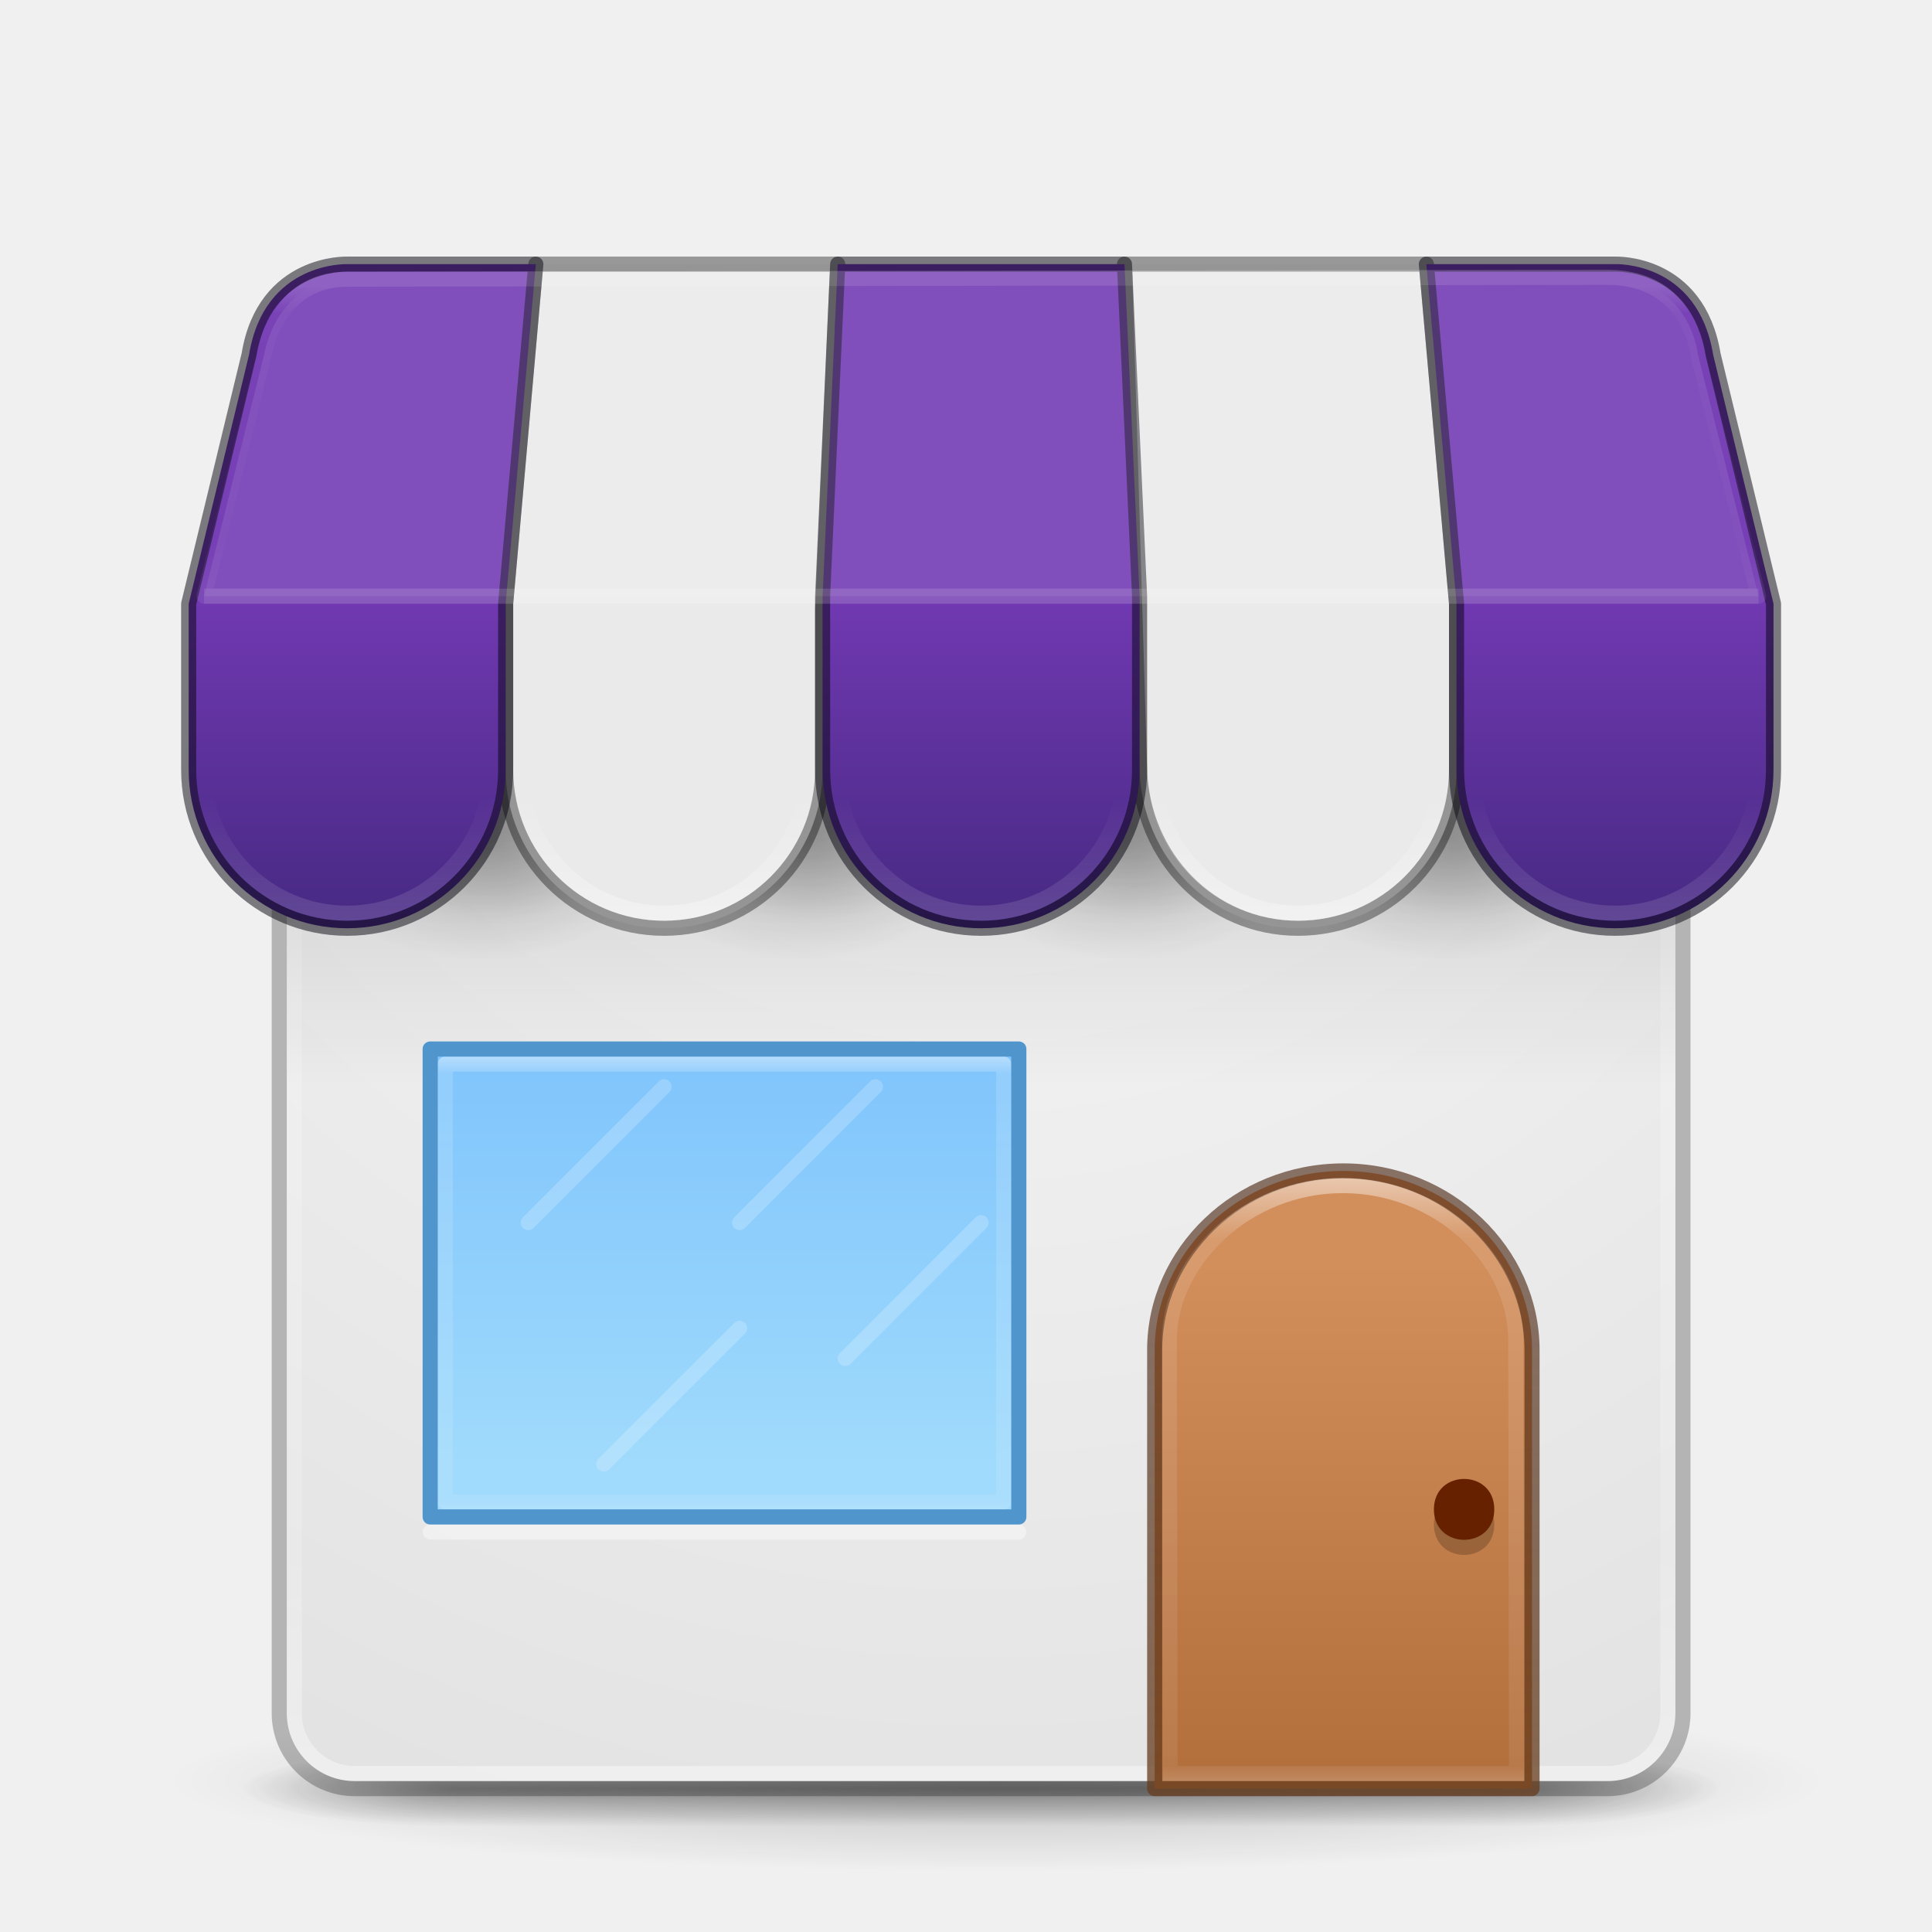
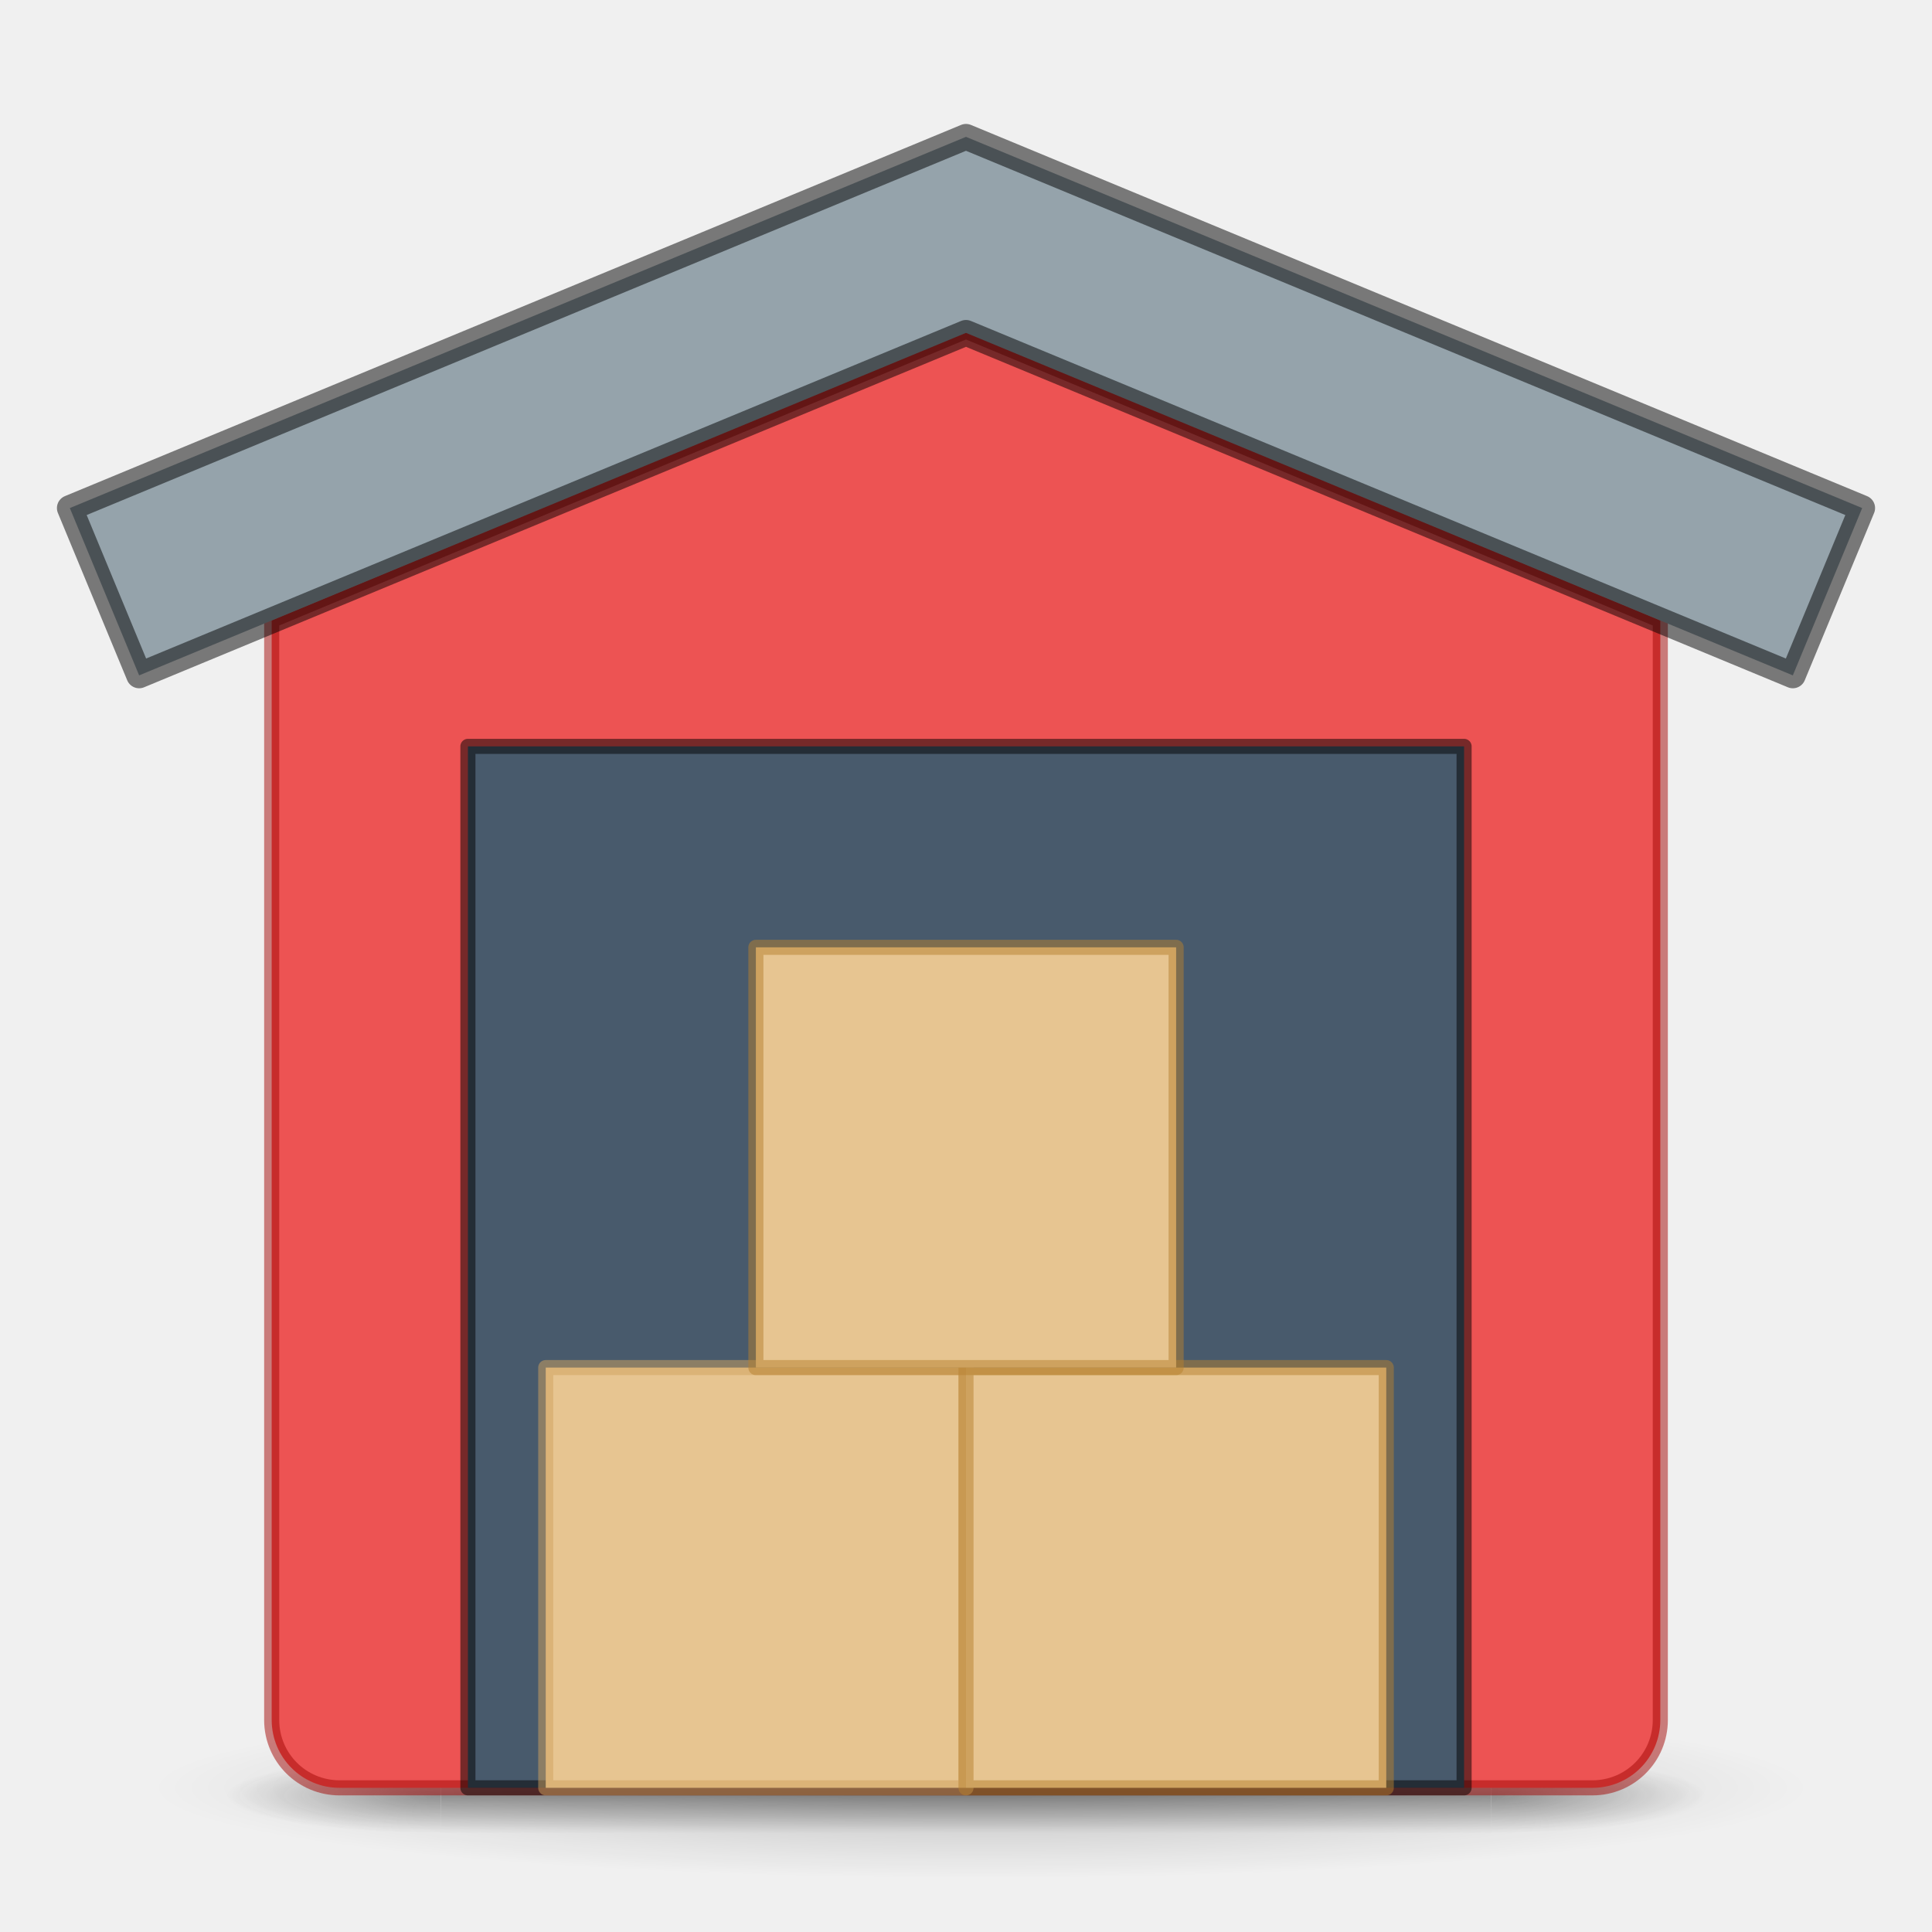
<svg xmlns="http://www.w3.org/2000/svg" xmlns:xlink="http://www.w3.org/1999/xlink" id="svg4434" height="128" width="128" version="1.1">
  <defs id="defs4436">
-     <linearGradient id="linearGradient3924">
-       <stop id="stop3926" stop-color="#fff" offset="0" />
-       <stop id="stop3928" stop-color="#fff" stop-opacity=".235" offset=".091" />
-       <stop id="stop3930" stop-color="#fff" stop-opacity=".157" offset="0.85" />
-       <stop id="stop3932" stop-color="#fff" stop-opacity=".392" offset="1" />
-     </linearGradient>
    <linearGradient id="linearGradient4097" y2="39.999" gradientUnits="userSpaceOnUse" x2="25.058" gradientTransform="matrix(0.87434,0,0,1,2.664,0)" y1="47.028" x1="25.058">
      <stop id="stop2895-0" stop-color="#181818" stop-opacity="0" offset="0" />
      <stop id="stop2897-2" stop-color="#181818" offset=".5" />
      <stop id="stop2899-6" stop-color="#181818" stop-opacity="0" offset="1" />
    </linearGradient>
    <linearGradient id="linearGradient3811">
      <stop id="stop3813" offset="0" />
      <stop id="stop3815" stop-opacity="0" offset="1" />
    </linearGradient>
-     <linearGradient id="linearGradient8424">
-       <stop id="stop8426" stop-color="#fff" offset="0" />
-       <stop id="stop8428" stop-color="#fff" stop-opacity="0" offset="1" />
-     </linearGradient>
-     <linearGradient id="linearGradient8537-6" y2="34" gradientUnits="userSpaceOnUse" x2="23" gradientTransform="matrix(0,2.6364,-2.8462,0,144.77,40.182)" y1="34" x1="11">
-       <stop id="stop3926-9-4-9-6-6" stop-color="#fff" offset="0" />
-       <stop id="stop3928-9-8-6-5-4" stop-color="#fff" stop-opacity=".235" offset=".063" />
-       <stop id="stop3930-3-5-1-7-9" stop-color="#fff" stop-opacity=".157" offset=".951" />
-       <stop id="stop3932-8-0-4-8-5" stop-color="#fff" stop-opacity=".392" offset="1" />
-     </linearGradient>
-     <linearGradient id="linearGradient6572-9-1-0" y2="230.21" gradientUnits="userSpaceOnUse" x2="633.24" gradientTransform="matrix(10.617,0,0,9.1124,-6632.9,-1979.7)" y1="225.82" x1="633.24">
-       <stop id="stop6094-4" stop-color="#fff" offset="0" />
-       <stop id="stop6096-8" stop-color="#fff" stop-opacity=".235" offset=".1" />
-       <stop id="stop6098-7" stop-color="#fff" stop-opacity=".157" offset="0.975" />
-       <stop id="stop6100-1" stop-color="#fff" stop-opacity=".392" offset="1" />
-     </linearGradient>
-     <linearGradient id="linearGradient5610-3-8-7" y2="10" gradientUnits="userSpaceOnUse" x2="8" gradientTransform="matrix(8.3334,0,0,7.7738,22.333,5.779403)" y1="15" x1="8">
-       <stop id="stop5606-8-2-2" stop-color="#ae6a37" offset="0" />
-       <stop id="stop5608-5-0-7" stop-color="#d28e5b" offset="1" />
-     </linearGradient>
-     <linearGradient id="linearGradient5618-5-7-2" y2="15" gradientUnits="userSpaceOnUse" x2="9" gradientTransform="matrix(8.3334,0,0,7.7738,22.333,5.779403)" y1="10" x1="9">
-       <stop id="stop5614-2-5-2" stop-color="#492714" stop-opacity=".625" offset="0" />
-       <stop id="stop5616-0-2-6" stop-color="#6a3f1f" stop-opacity=".77" offset="1" />
-     </linearGradient>
-     <linearGradient id="linearGradient8827-1" y2="38" gradientUnits="userSpaceOnUse" x2="20" gradientTransform="matrix(2.6,0,0,2.3846,3.8,6.307703)" y1="27" x1="20">
-       <stop style="stop-color:#64baff;stop-opacity:1" id="stop8823-0" stop-color="#6db0de" offset="0" />
-       <stop style="stop-color:#8cd5ff;stop-opacity:1" id="stop8825-6" stop-color="#a4cae4" offset="1" />
-     </linearGradient>
-     <linearGradient id="linearGradient44483-1" y2="39" xlink:href="#linearGradient3924" gradientUnits="userSpaceOnUse" x2="71" y1="19" x1="71" gradientTransform="translate(0,3.0038318e-6)" />
-     <linearGradient id="linearGradient44241-1" y2="18" xlink:href="#linearGradient8424" gradientUnits="userSpaceOnUse" x2="9" gradientTransform="matrix(3.1667,0,0,3.1667,59.083,-4.416697)" y1="21" x1="9" />
-     <linearGradient id="linearGradient44245-7" y2="18" xlink:href="#linearGradient8424" gradientUnits="userSpaceOnUse" x2="9" gradientTransform="matrix(3.1667,0,0,3.1667,17.083,-4.416697)" y1="21" x1="9" />
-     <linearGradient gradientUnits="userSpaceOnUse" y2="17.1" x2="44.823" y1="62.174" x1="44.823" id="linearGradient918" xlink:href="#linearGradient916" gradientTransform="translate(0,3.0038318e-6)" />
-     <linearGradient id="linearGradient916">
-       <stop id="stop912" offset="0" style="stop-color:#452981;stop-opacity:1;" />
-       <stop style="stop-color:#7239b3;stop-opacity:1" offset="0.514" id="stop928" />
-       <stop id="stop914" offset="1" style="stop-color:#7239b3;stop-opacity:1" />
-     </linearGradient>
-     <radialGradient id="radialGradient8807-7" xlink:href="#linearGradient3811" gradientUnits="userSpaceOnUse" cy="20" cx="12.5" gradientTransform="matrix(1,0,0,0.66667,16,6.6667)" r="4.5" />
-     <radialGradient id="radialGradient8809-5" xlink:href="#linearGradient3811" gradientUnits="userSpaceOnUse" cy="20" cx="12.5" gradientTransform="matrix(0.83333,0,0,0.55556,18.333,8.3889)" r="4.5" />
-     <radialGradient id="radialGradient8797-9" xlink:href="#linearGradient3811" gradientUnits="userSpaceOnUse" cy="20" cx="12.5" gradientTransform="matrix(1,0,0,0.66667,8,6.6667)" r="4.5" />
-     <radialGradient id="radialGradient8799-7" xlink:href="#linearGradient3811" gradientUnits="userSpaceOnUse" cy="20" cx="12.5" gradientTransform="matrix(0.83333,0,0,0.55556,10.333,8.3889)" r="4.5" />
-     <radialGradient id="radialGradient8817-7" xlink:href="#linearGradient3811" gradientUnits="userSpaceOnUse" cy="20" cx="12.5" gradientTransform="matrix(1,0,0,0.66667,24,6.6667)" r="4.5" />
-     <radialGradient id="radialGradient8819-6" xlink:href="#linearGradient3811" gradientUnits="userSpaceOnUse" cy="20" cx="12.5" gradientTransform="matrix(0.83333,0,0,0.55556,26.333,8.3889)" r="4.5" />
-     <radialGradient id="radialGradient8781-7" xlink:href="#linearGradient3811" gradientUnits="userSpaceOnUse" cy="20" cx="12.5" gradientTransform="matrix(1,0,0,0.66667,0,6.6667)" r="4.5" />
-     <radialGradient id="radialGradient8785-3" xlink:href="#linearGradient3811" gradientUnits="userSpaceOnUse" cy="20" cx="12.5" gradientTransform="matrix(0.83333,0,0,0.55556,2.3333,8.3889)" r="4.5" />
-     <linearGradient id="linearGradient38386-6" y2="33" xlink:href="#linearGradient3811" gradientUnits="userSpaceOnUse" x2="32" gradientTransform="matrix(1.6727,0,0,2,10.636,6.000003)" y1="18" x1="32" />
-     <linearGradient id="linearGradient4136-5" y2="42.262" xlink:href="#linearGradient3924" gradientUnits="userSpaceOnUse" x2="24" gradientTransform="matrix(2.4595,0,0,2.5676,5.973,8.380204)" y1="5.591" x1="24" />
-     <radialGradient id="radialGradient3044-6" gradientUnits="userSpaceOnUse" cy="4.342" cx="32" gradientTransform="matrix(1.7133e-8,4.1073,-3.9361,1.7878e-8,82.09,-109.71)" r="27.5">
-       <stop id="stop4634-68-8-0-2-9-4-3" stop-color="#fafafa" offset="0" />
-       <stop id="stop4636-8-21-7-1-4-8-9" stop-color="#e1e1e1" offset="1" />
+     <radialGradient id="radialGradient4432-8-4" xlink:href="#linearGradient3811" gradientUnits="userSpaceOnUse" cy="93.468" cx="-4.029" gradientTransform="matrix(1.5564,0,0,0.16979,71.27,102.5786)" r="35.338" />
+     <radialGradient id="radialGradient4093-4-9" gradientUnits="userSpaceOnUse" cy="43.5" cx="4.993" gradientTransform="matrix(2.0039,0,0,1.4,25.877,-17.4)" r="2.5">
+       <stop id="stop2883-0-8-1" stop-color="#181818" offset="0" />
+       <stop id="stop2885-5-1-7" stop-color="#181818" stop-opacity="0" offset="1" />
    </radialGradient>
-     <radialGradient id="radialGradient4093-4" gradientUnits="userSpaceOnUse" cy="43.5" cx="4.993" gradientTransform="matrix(2.0039,0,0,1.4,25.877,-17.4)" r="2.5">
-       <stop id="stop2883-0-8" stop-color="#181818" offset="0" />
-       <stop id="stop2885-5-1" stop-color="#181818" stop-opacity="0" offset="1" />
+     <radialGradient id="radialGradient4095-2-7" gradientUnits="userSpaceOnUse" cy="43.5" cx="4.993" gradientTransform="matrix(2.0038,0,0,1.4,-21.419,-104.4)" r="2.5">
+       <stop id="stop2889-9-9-1" stop-color="#181818" offset="0" />
+       <stop id="stop2891-4-3-1" stop-color="#181818" stop-opacity="0" offset="1" />
    </radialGradient>
-     <radialGradient id="radialGradient4095-2" gradientUnits="userSpaceOnUse" cy="43.5" cx="4.993" gradientTransform="matrix(2.0038,0,0,1.4,-21.419,-104.4)" r="2.5">
-       <stop id="stop2889-9-9" stop-color="#181818" offset="0" />
-       <stop id="stop2891-4-3" stop-color="#181818" stop-opacity="0" offset="1" />
-     </radialGradient>
-     <radialGradient id="radialGradient4432-8" xlink:href="#linearGradient3811" gradientUnits="userSpaceOnUse" cy="93.468" cx="-4.029" gradientTransform="matrix(1.5564,0,0,0.16979,72.27,102.13)" r="35.338" />
-     <linearGradient y2="18" x2="9" y1="21" x1="9" gradientTransform="matrix(3.1667,0,0,3.1667,-3.9167,-4.416697)" gradientUnits="userSpaceOnUse" id="linearGradient1945" xlink:href="#linearGradient8424" />
  </defs>
-   <path id="path3041" style="color:#000000;opacity:0.2;fill:url(#radialGradient4432-8)" d="m 121,118 c -0.006,3.313 -24.628,5.999 -55,5.999 -30.372,0 -54.994,-2.686 -55,-5.999 -0.006,-3.314 24.62,-6.001 55,-6.001 30.38,0 55.006,2.687 55,6.001 z" />
-   <g id="g2036" transform="matrix(2.7,0,0,0.55556,1.2,94.891)">
+   <path id="path3041" style="color:#000000;opacity:0.2;fill:url(#radialGradient4432-8-4)" d="m 120,118.449 c -0.006,3.313 -24.628,5.999 -55,5.999 -30.372,0 -54.994,-2.686 -55,-5.999 -0.006,-3.314 24.62,-6.001 55,-6.001 30.38,0 55.006,2.687 55,6.001 z" />
+   <g id="g2036" transform="matrix(2.7,0,0,0.55556,0.200001,95.33959)">
    <g id="g3712" transform="matrix(1.0526,0,0,1.2857,-1.2632,-13.429)" style="opacity:0.4">
-       <rect id="rect2801" height="7" width="5" y="40" x="35.889" style="fill:url(#radialGradient4093-4)" />
-       <rect id="rect3696" transform="scale(-1)" height="7" width="5" y="-47" x="-11.407" style="fill:url(#radialGradient4095-2)" />
+       <rect id="rect2801" height="7" width="5" y="40" x="35.889" style="fill:url(#radialGradient4093-4-9)" />
+       <rect id="rect3696" transform="scale(-1)" height="7" width="5" y="-47" x="-11.407" style="fill:url(#radialGradient4095-2-7)" />
      <rect id="rect3700" height="7" width="24.482" y="40" x="11.407" style="fill:url(#linearGradient4097)" />
    </g>
  </g>
-   <path id="rect5505-21-3" style="color:#000000;fill:url(#radialGradient3044-6)" d="m 23.5,22 c -2.493,0 -4.5,2.007 -4.5,4.5 V 113.5 c 0,2.493 2.007,4.5 4.5,4.5 h 83 c 2.493,0 4.5,-2.007 4.5,-4.5 V 26.5 c 0,-2.493 -2.007,-4.5 -4.5,-4.5 z m 5,47.5 h 39 V 100.5 h -39 z" />
-   <rect id="rect6741-7" rx="4" ry="4" height="95" width="91" y="22.502" x="19.5" style="fill:none;stroke:url(#linearGradient4136-5);stroke-linecap:round;stroke-linejoin:round" />
-   <rect id="rect5505-21-3-1" style="color:#000000;opacity:0.25;fill:none;stroke:#000000" rx="5" ry="5" height="97" width="93" y="21.502" x="18.5" />
-   <rect id="rect38378" rx="0" ry="0" height="32" width="92" y="40" x="19" style="opacity:0.2;fill:url(#linearGradient38386-6)" />
-   <g id="g11938" transform="matrix(2.6667,0,0,2.6781,-1.4959,2.010603)" style="fill-rule:evenodd;stroke-width:0.374">
-     <ellipse id="ellipse8803" style="color:#000000;opacity:0.2;isolation:auto;mix-blend-mode:normal;solid-color:#000000;fill:url(#radialGradient8807-7);color-rendering:auto;image-rendering:auto;shape-rendering:auto" rx="4.5" ry="3" cy="20" cx="28.5" />
-     <ellipse id="ellipse8805" style="color:#000000;opacity:0.2;isolation:auto;mix-blend-mode:normal;solid-color:#000000;fill:url(#radialGradient8809-5);color-rendering:auto;image-rendering:auto;shape-rendering:auto" rx="3.75" ry="2.5" cy="19.5" cx="28.75" />
-     <ellipse id="ellipse8793" style="color:#000000;opacity:0.2;isolation:auto;mix-blend-mode:normal;solid-color:#000000;fill:url(#radialGradient8797-9);color-rendering:auto;image-rendering:auto;shape-rendering:auto" rx="4.5" ry="3" cy="20" cx="20.5" />
-     <ellipse id="ellipse8795" style="color:#000000;opacity:0.2;isolation:auto;mix-blend-mode:normal;solid-color:#000000;fill:url(#radialGradient8799-7);color-rendering:auto;image-rendering:auto;shape-rendering:auto" rx="3.75" ry="2.5" cy="19.5" cx="20.75" />
-     <ellipse id="ellipse8813" style="color:#000000;opacity:0.2;isolation:auto;mix-blend-mode:normal;solid-color:#000000;fill:url(#radialGradient8817-7);color-rendering:auto;image-rendering:auto;shape-rendering:auto" rx="4.5" ry="3" cy="20" cx="36.5" />
-     <ellipse id="ellipse8815" style="color:#000000;opacity:0.2;isolation:auto;mix-blend-mode:normal;solid-color:#000000;fill:url(#radialGradient8819-6);color-rendering:auto;image-rendering:auto;shape-rendering:auto" rx="3.75" ry="2.5" cy="19.5" cx="36.75" />
-     <ellipse id="path8763" style="color:#000000;opacity:0.2;isolation:auto;mix-blend-mode:normal;solid-color:#000000;fill:url(#radialGradient8781-7);color-rendering:auto;image-rendering:auto;shape-rendering:auto" rx="4.5" ry="3" cy="20" cx="12.5" />
-     <ellipse id="ellipse8783" style="color:#000000;opacity:0.2;isolation:auto;mix-blend-mode:normal;solid-color:#000000;fill:url(#radialGradient8785-3);color-rendering:auto;image-rendering:auto;shape-rendering:auto" rx="3.75" ry="2.5" cy="19.5" cx="12.75" />
-   </g>
-   <path id="path44114" d="m 74.5,17.5 1,33.5 c 0.173,5.796 4.701,10.5 10.5,10.5 5.799,0 10.5,-4.701 10.5,-10.5 v -11 l -2,-22.5 z" style="fill:#eaeaea;stroke:#000000;stroke-linecap:round;stroke-linejoin:round;stroke-dashoffset:20;stroke-opacity:0.365" />
-   <path id="path44118" d="m 35.5,17.5 -2,22.5 v 11 c 0,5.799 4.701,10.5 10.5,10.5 5.799,0 10.5,-4.701 10.5,-10.5 v -10.625 l 1,-22.875 z" style="fill:#eaeaea;stroke:#000000;stroke-linecap:round;stroke-linejoin:round;stroke-dashoffset:20;stroke-opacity:0.365" />
-   <path id="path44122" style="color:#000000;clip-rule:nonzero;display:inline;overflow:visible;visibility:visible;opacity:1;isolation:auto;mix-blend-mode:normal;color-interpolation:sRGB;color-interpolation-filters:linearRGB;solid-color:#000000;solid-opacity:1;fill:url(#linearGradient918);fill-opacity:1;fill-rule:nonzero;stroke:#05020d;stroke-width:1;stroke-linecap:round;stroke-linejoin:round;stroke-miterlimit:4;stroke-dasharray:none;stroke-dashoffset:20;stroke-opacity:0.498;color-rendering:auto;image-rendering:auto;shape-rendering:auto;text-rendering:auto;enable-background:accumulate" d="m 113.5,23.5 4,16.5 v 11 c 0,5.799 -4.701,10.5 -10.5,10.5 -5.799,0 -10.5,-4.701 -10.5,-10.5 v -11 l -2,-22.5 H 107 c 0,0 5.471,-0.24 6.5,6 z m -97,0 -4,16.5 v 11 c 0,5.799 4.701,10.5 10.5,10.5 5.799,0 10.5,-4.701 10.5,-10.5 v -11 l 2,-22.5 H 23 c 0,0 -5.482,-0.207 -6.5,6 z m 39,-6 -1,22 v 11.5 c 0,5.799 4.701,10.5 10.5,10.5 5.799,0 10.5,-4.701 10.5,-10.5 v -11.5 l -1,-22 z" />
-   <circle id="path8406" style="color:#000000;opacity:0.4;isolation:auto;mix-blend-mode:normal;solid-color:#000000;fill:none;stroke:url(#linearGradient1945);stroke-linecap:round;stroke-linejoin:round;stroke-opacity:0.392;color-rendering:auto;image-rendering:auto;shape-rendering:auto" cy="51" cx="23" r="9.5" />
-   <circle id="use44199" style="color:#000000;isolation:auto;mix-blend-mode:normal;solid-color:#000000;fill:none;stroke:url(#linearGradient44245-7);stroke-linecap:round;stroke-linejoin:round;stroke-opacity:0.392;color-rendering:auto;image-rendering:auto;shape-rendering:auto" cy="51" cx="44" r="9.5" />
-   <use id="use44201" xlink:href="#path8406" transform="translate(42)" height="100%" width="100%" y="0" x="0" />
-   <circle id="use44203" style="color:#000000;isolation:auto;mix-blend-mode:normal;solid-color:#000000;fill:none;stroke:url(#linearGradient44241-1);stroke-linecap:round;stroke-linejoin:round;stroke-opacity:0.392;color-rendering:auto;image-rendering:auto;shape-rendering:auto" cy="51" cx="86" r="9.5" />
-   <use id="use44205" xlink:href="#path8406" transform="translate(84)" height="100%" width="100%" y="0" x="0" />
-   <path id="path33635" d="m 17.5,23.5 -3.982,16 h 102.99 l -4.013,-16 c 0,0 -0.5,-5.062 -5.875,-5.125 l -83.62,0.125 c -4.75,0 -5.5,5 -5.5,5 z" style="opacity:0.2;fill:#ffffff;fill-opacity:0.542;fill-rule:evenodd;stroke:url(#linearGradient44483-1);stroke-width:1px;stroke-linejoin:round" />
-   <path id="rect8516" style="color:#000000;opacity:0.8;isolation:auto;mix-blend-mode:normal;solid-color:#000000;fill:url(#linearGradient8827-1);fill-rule:evenodd;color-rendering:auto;image-rendering:auto;shape-rendering:auto" d="m 28.5,69.5 h 39 V 100.5 h -39 z" />
-   <path id="path8523" d="m 35,81 9,-9" style="opacity:0.2;fill:none;stroke:#ffffff;stroke-width:1px;stroke-linecap:round" />
-   <path id="path8525" d="m 40,97 9,-9" style="opacity:0.2;fill:none;stroke:#ffffff;stroke-width:1px;stroke-linecap:round" />
-   <path id="path8527" d="m 49,81 9,-9" style="opacity:0.2;fill:none;stroke:#ffffff;stroke-width:1px;stroke-linecap:round" />
-   <path id="rect5583-1" style="color:#000000;fill:url(#linearGradient5610-3-8-7);stroke:url(#linearGradient5618-5-7-2);stroke-linejoin:round" d="m 89,77.577 c -6.925,0 -12.5,5.401 -12.5,11.861 V 118.5 h 25 V 89.438 c 0,-6.46 -5.575,-11.861 -12.5,-11.861 z" />
-   <path id="rect5583-1-7" style="color:#000000;opacity:0.5;fill:none;stroke:url(#linearGradient6572-9-1-0)" d="m 88.948,78.549 c -6.357,0 -11.483,4.994 -11.474,10.259 L 77.525,117.5 h 22.948 l -0.051,-28.692 c -0.01,-5.408 -5.117,-10.259 -11.474,-10.259 z" />
-   <path id="path44423" style="color:#000000;opacity:0.2" d="m 99,101 c 0,2.69 -4,2.69 -4,0 0,-2.69 4,-2.69 4,0 z" />
-   <path id="path5620-8" style="color:#000000;fill:#662200" d="m 99,100 c 0,2.69 -4,2.69 -4,0 0,-2.69 4,-2.69 4,0 z" />
-   <path id="rect8529" style="color:#000000;isolation:auto;mix-blend-mode:normal;solid-color:#000000;fill:none;stroke:url(#linearGradient8537-6);stroke-linecap:round;stroke-linejoin:round;stroke-opacity:0.625;color-rendering:auto;image-rendering:auto;shape-rendering:auto" d="m 66.5,70.5 v 29 h -37 v -29 z" />
-   <path id="path8539" d="M 28.507,101.5 H 67.493" style="opacity:0.4;fill:none;stroke:#ffffff;stroke-width:1px;stroke-linecap:round" />
-   <path id="path8592" d="m 56,90 9,-9" style="opacity:0.2;fill:none;stroke:#ffffff;stroke-width:1px;stroke-linecap:round" />
-   <path id="path11916" style="color:#000000;isolation:auto;mix-blend-mode:normal;solid-color:#000000;fill:none;stroke:#64baff;stroke-linecap:round;stroke-linejoin:round;color-rendering:auto;image-rendering:auto;shape-rendering:auto" d="m 28.5,69.5 h 39 V 100.5 h -39 z" />
-   <path id="path44485" d="m 13.518,39.5 h 102.99" style="opacity:0.1;fill:none;stroke:#ffffff;stroke-width:1px" />
-   <path d="m 28.5,69.5 h 39 V 100.5 h -39 z" style="color:#000000;opacity:0.2;isolation:auto;mix-blend-mode:normal;solid-color:#000000;fill:none;stroke:#000000;stroke-linecap:round;stroke-linejoin:round;stroke-opacity:1;color-rendering:auto;image-rendering:auto;shape-rendering:auto" id="path3432" />
+   <path id="rect5505-21-3" style="color:#000000;fill:#ed5353;stroke:#a10705;stroke-opacity:0.503" d="m 18,41.108 v 72.841 c 0,2.493 2.007,4.5 4.5,4.5 H 105.5 c 2.493,0 4.5,-2.007 4.5,-4.5 V 41.109 L 64,21.951 Z" />
+   <rect style="fill:#485a6c;fill-opacity:1;stroke:#000000;stroke-width:1;stroke-linecap:round;stroke-linejoin:round;stroke-dasharray:none;stroke-opacity:0.503" id="rect18" width="66" height="69" x="31" y="49.449" />
+   <path id="rect19" style="fill:#95a3ab;fill-opacity:1;stroke:#000000;stroke-width:1.709;stroke-linecap:round;stroke-linejoin:round;stroke-opacity:0.503" d="M 63.999,9.066 4.626,33.66 9.218,44.745 63.999,22.054 118.78,44.745 123.374,33.66 Z" />
+   <rect style="fill:#e7c591;fill-opacity:1;stroke:#cfa25e;stroke-width:1;stroke-linecap:round;stroke-linejoin:round;stroke-dasharray:none;stroke-opacity:0.503" id="rect20" width="27.843" height="27.843" x="36.157" y="90.606" />
+   <rect style="fill:#e7c591;fill-opacity:1;stroke:#b6802e;stroke-width:1;stroke-linecap:round;stroke-linejoin:round;stroke-dasharray:none;stroke-opacity:0.503" id="rect21" width="27.843" height="27.843" x="64" y="90.606" />
+   <rect style="fill:#e7c591;fill-opacity:1;stroke:#b6802e;stroke-width:1;stroke-linecap:round;stroke-linejoin:round;stroke-dasharray:none;stroke-opacity:0.503" id="rect22" width="27.843" height="27.843" x="50.079" y="62.763" />
</svg>
